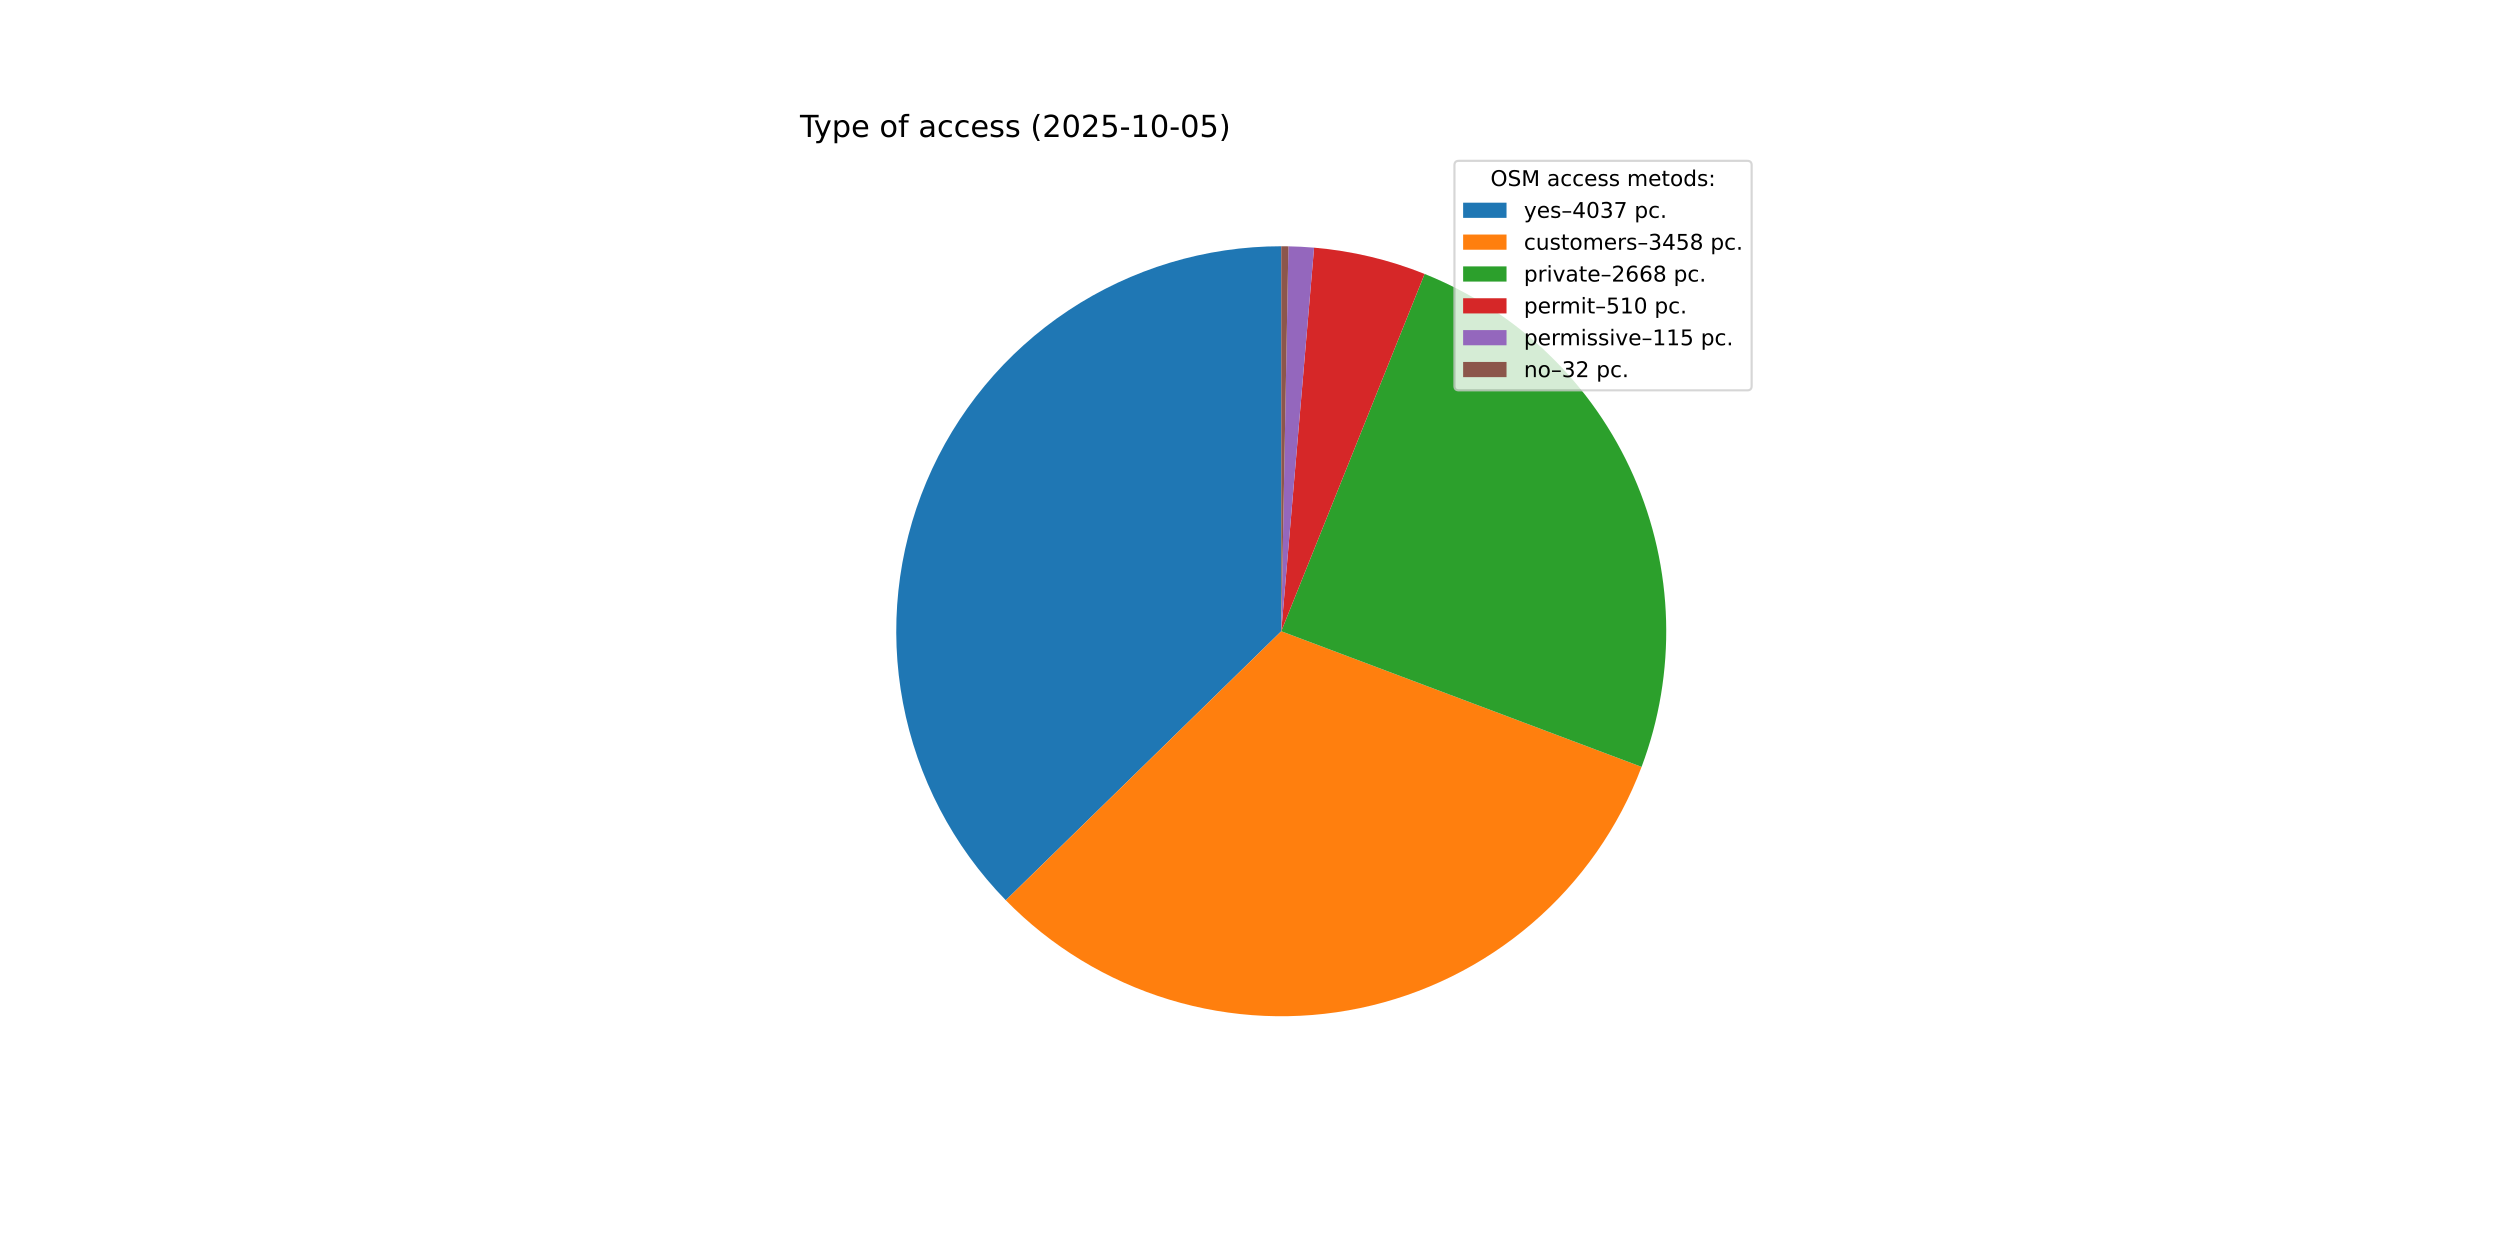
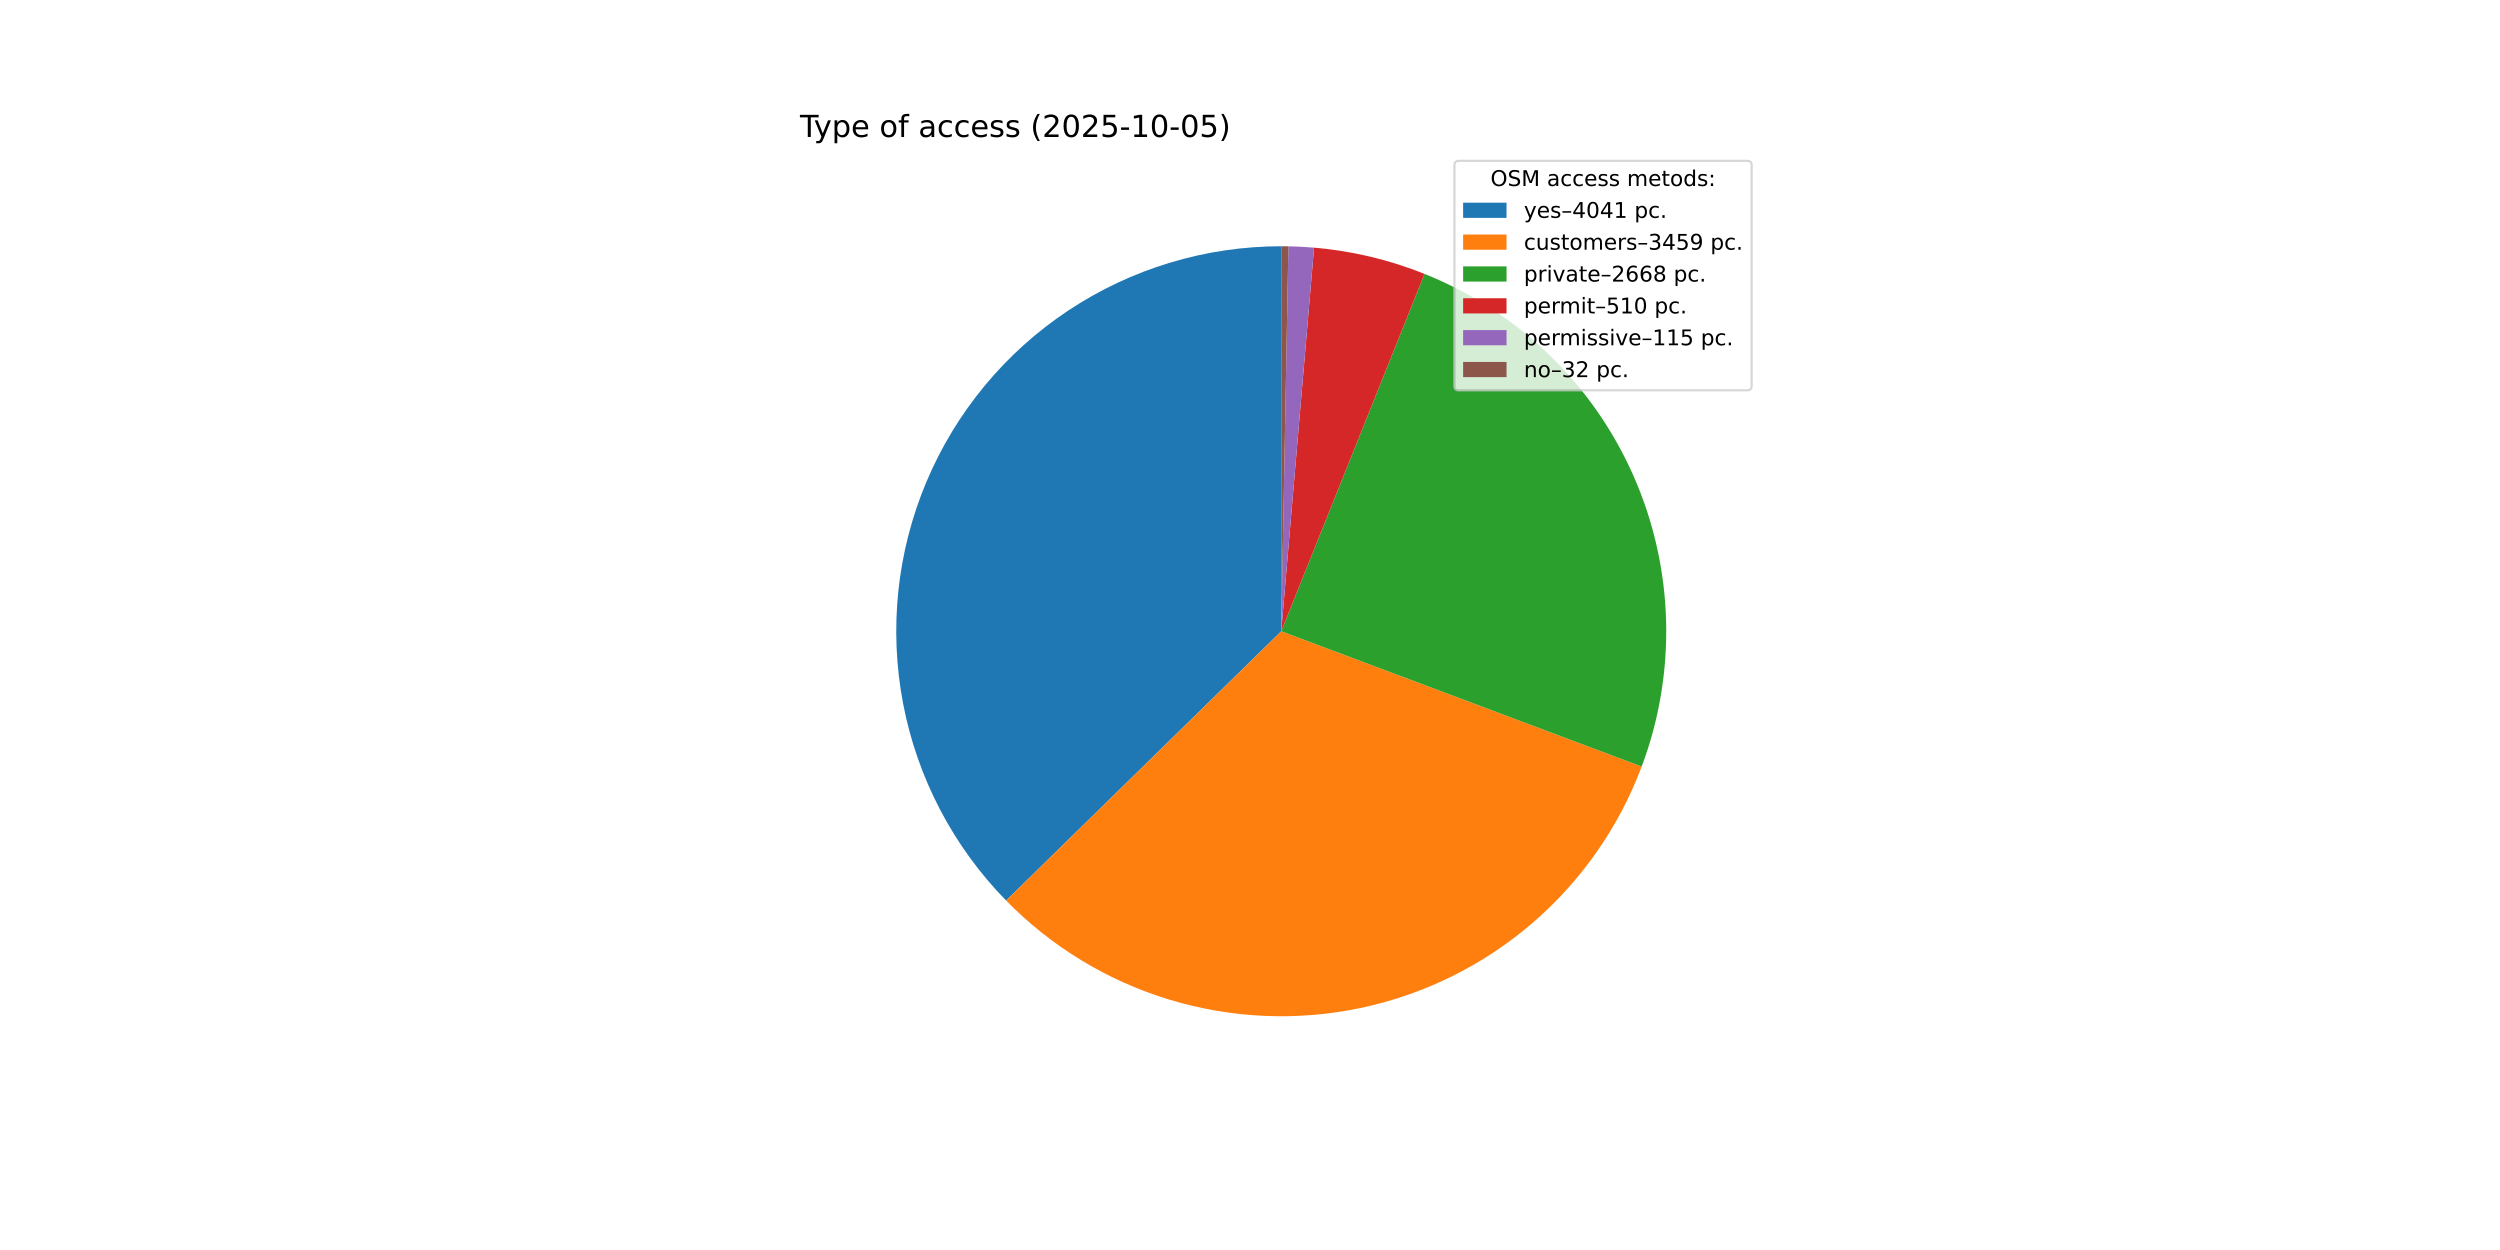
<svg xmlns="http://www.w3.org/2000/svg" xmlns:xlink="http://www.w3.org/1999/xlink" width="1152pt" height="576pt" viewBox="0 0 1152 576" version="1.1">
  <defs>
    <style type="text/css">*{stroke-linejoin: round; stroke-linecap: butt}</style>
  </defs>
  <g id="figure_1">
    <g id="patch_1">
      <path d="M 0 576  L 1152 576  L 1152 0  L 0 0  z " style="fill: #ffffff" />
    </g>
    <g id="axes_1">
      <g id="patch_2">
-         <path d="M 590.4 113.472  C 555.496 113.472 521.356 123.773 492.277 143.078  C 463.198 162.383 440.452 189.847 426.903 222.015  C 413.354 254.182 409.595 289.643 416.099 323.936  C 422.602 358.229 439.084 389.851 463.469 414.824  L 590.4 290.88  z " style="fill: #1f77b4" />
+         <path d="M 590.4 113.472  C 555.477 113.472 521.32 123.784 492.231 143.108  C 463.142 162.433 440.397 189.923 426.861 222.116  C 413.325 254.309 409.591 289.793 416.13 324.098  C 422.668 358.403 439.194 390.025 463.623 414.981  L 590.4 290.88  z " style="fill: #1f77b4" />
      </g>
      <g id="patch_3">
-         <path d="M 463.469 414.824  C 484.318 436.176 510.221 451.925 538.772 460.61  C 567.322 469.294 597.608 470.636 626.815 464.511  C 656.022 458.385 683.216 444.988 705.872 425.564  C 728.527 406.141 745.92 381.311 756.433 353.382  L 590.4 290.88  z " style="fill: #ff7f0e" />
+         <path d="M 463.623 414.981  C 484.495 436.303 510.412 452.019 538.967 460.669  C 567.523 469.319 597.805 470.627 627 464.472  C 656.195 458.316 683.371 444.894 706.003 425.451  C 728.636 406.009 746.002 381.167 756.489 353.234  L 590.4 290.88  z " style="fill: #ff7f0e" />
      </g>
      <g id="patch_4">
-         <path d="M 756.433 353.382  C 772.772 309.981 771.458 261.858 752.776 219.412  C 734.094 176.967 699.495 143.494 656.455 126.228  L 590.4 290.88  z " style="fill: #2ca02c" />
+         <path d="M 756.489 353.234  C 772.781 309.839 771.433 261.741 752.738 219.326  C 734.042 176.91 699.449 143.467 656.426 126.216  L 590.4 290.88  z " style="fill: #2ca02c" />
      </g>
      <g id="patch_5">
-         <path d="M 656.455 126.228  C 648.324 122.966 639.963 120.311 631.439 118.284  C 622.916 116.257 614.255 114.865 605.526 114.118  L 590.4 290.88  z " style="fill: #d62728" />
+         <path d="M 656.426 126.216  C 648.298 122.957 639.94 120.304 631.421 118.28  C 622.901 116.255 614.244 114.864 605.519 114.117  L 590.4 290.88  z " style="fill: #d62728" />
      </g>
      <g id="patch_6">
-         <path d="M 605.526 114.118  C 603.558 113.95 601.588 113.814 599.616 113.712  C 597.644 113.609 595.671 113.539 593.697 113.503  L 590.4 290.88  z " style="fill: #9467bd" />
+         <path d="M 605.519 114.117  C 603.552 113.949 601.583 113.814 599.612 113.711  C 597.641 113.609 595.668 113.539 593.695 113.503  L 590.4 290.88  z " style="fill: #9467bd" />
      </g>
      <g id="patch_7">
-         <path d="M 593.697 113.503  C 593.147 113.492 592.598 113.485 592.048 113.48  C 591.499 113.475 590.95 113.472 590.4 113.472  L 590.4 290.88  z " style="fill: #8c564b" />
+         <path d="M 593.695 113.503  C 593.146 113.492 592.597 113.485 592.047 113.48  C 591.498 113.475 590.949 113.472 590.4 113.472  L 590.4 290.88  z " style="fill: #8c564b" />
      </g>
      <g id="matplotlib.axis_1" />
      <g id="matplotlib.axis_2" />
      <g id="text_1">
        <g transform="translate(368.64 63.12) scale(0.14 -0.14)">
          <defs>
            <path id="DejaVuSans-54" d="M -19 4666  L 3928 4666  L 3928 4134  L 2272 4134  L 2272 0  L 1638 0  L 1638 4134  L -19 4134  L -19 4666  z " transform="scale(0.015625)" />
            <path id="DejaVuSans-79" d="M 2059 -325  Q 1816 -950 1584 -1140  Q 1353 -1331 966 -1331  L 506 -1331  L 506 -850  L 844 -850  Q 1081 -850 1212 -737  Q 1344 -625 1503 -206  L 1606 56  L 191 3500  L 800 3500  L 1894 763  L 2988 3500  L 3597 3500  L 2059 -325  z " transform="scale(0.015625)" />
            <path id="DejaVuSans-70" d="M 1159 525  L 1159 -1331  L 581 -1331  L 581 3500  L 1159 3500  L 1159 2969  Q 1341 3281 1617 3432  Q 1894 3584 2278 3584  Q 2916 3584 3314 3078  Q 3713 2572 3713 1747  Q 3713 922 3314 415  Q 2916 -91 2278 -91  Q 1894 -91 1617 61  Q 1341 213 1159 525  z M 3116 1747  Q 3116 2381 2855 2742  Q 2594 3103 2138 3103  Q 1681 3103 1420 2742  Q 1159 2381 1159 1747  Q 1159 1113 1420 752  Q 1681 391 2138 391  Q 2594 391 2855 752  Q 3116 1113 3116 1747  z " transform="scale(0.015625)" />
            <path id="DejaVuSans-65" d="M 3597 1894  L 3597 1613  L 953 1613  Q 991 1019 1311 708  Q 1631 397 2203 397  Q 2534 397 2845 478  Q 3156 559 3463 722  L 3463 178  Q 3153 47 2828 -22  Q 2503 -91 2169 -91  Q 1331 -91 842 396  Q 353 884 353 1716  Q 353 2575 817 3079  Q 1281 3584 2069 3584  Q 2775 3584 3186 3129  Q 3597 2675 3597 1894  z M 3022 2063  Q 3016 2534 2758 2815  Q 2500 3097 2075 3097  Q 1594 3097 1305 2825  Q 1016 2553 972 2059  L 3022 2063  z " transform="scale(0.015625)" />
            <path id="DejaVuSans-20" transform="scale(0.015625)" />
            <path id="DejaVuSans-6f" d="M 1959 3097  Q 1497 3097 1228 2736  Q 959 2375 959 1747  Q 959 1119 1226 758  Q 1494 397 1959 397  Q 2419 397 2687 759  Q 2956 1122 2956 1747  Q 2956 2369 2687 2733  Q 2419 3097 1959 3097  z M 1959 3584  Q 2709 3584 3137 3096  Q 3566 2609 3566 1747  Q 3566 888 3137 398  Q 2709 -91 1959 -91  Q 1206 -91 779 398  Q 353 888 353 1747  Q 353 2609 779 3096  Q 1206 3584 1959 3584  z " transform="scale(0.015625)" />
            <path id="DejaVuSans-66" d="M 2375 4863  L 2375 4384  L 1825 4384  Q 1516 4384 1395 4259  Q 1275 4134 1275 3809  L 1275 3500  L 2222 3500  L 2222 3053  L 1275 3053  L 1275 0  L 697 0  L 697 3053  L 147 3053  L 147 3500  L 697 3500  L 697 3744  Q 697 4328 969 4595  Q 1241 4863 1831 4863  L 2375 4863  z " transform="scale(0.015625)" />
            <path id="DejaVuSans-61" d="M 2194 1759  Q 1497 1759 1228 1600  Q 959 1441 959 1056  Q 959 750 1161 570  Q 1363 391 1709 391  Q 2188 391 2477 730  Q 2766 1069 2766 1631  L 2766 1759  L 2194 1759  z M 3341 1997  L 3341 0  L 2766 0  L 2766 531  Q 2569 213 2275 61  Q 1981 -91 1556 -91  Q 1019 -91 701 211  Q 384 513 384 1019  Q 384 1609 779 1909  Q 1175 2209 1959 2209  L 2766 2209  L 2766 2266  Q 2766 2663 2505 2880  Q 2244 3097 1772 3097  Q 1472 3097 1187 3025  Q 903 2953 641 2809  L 641 3341  Q 956 3463 1253 3523  Q 1550 3584 1831 3584  Q 2591 3584 2966 3190  Q 3341 2797 3341 1997  z " transform="scale(0.015625)" />
            <path id="DejaVuSans-63" d="M 3122 3366  L 3122 2828  Q 2878 2963 2633 3030  Q 2388 3097 2138 3097  Q 1578 3097 1268 2742  Q 959 2388 959 1747  Q 959 1106 1268 751  Q 1578 397 2138 397  Q 2388 397 2633 464  Q 2878 531 3122 666  L 3122 134  Q 2881 22 2623 -34  Q 2366 -91 2075 -91  Q 1284 -91 818 406  Q 353 903 353 1747  Q 353 2603 823 3093  Q 1294 3584 2113 3584  Q 2378 3584 2631 3529  Q 2884 3475 3122 3366  z " transform="scale(0.015625)" />
            <path id="DejaVuSans-73" d="M 2834 3397  L 2834 2853  Q 2591 2978 2328 3040  Q 2066 3103 1784 3103  Q 1356 3103 1142 2972  Q 928 2841 928 2578  Q 928 2378 1081 2264  Q 1234 2150 1697 2047  L 1894 2003  Q 2506 1872 2764 1633  Q 3022 1394 3022 966  Q 3022 478 2636 193  Q 2250 -91 1575 -91  Q 1294 -91 989 -36  Q 684 19 347 128  L 347 722  Q 666 556 975 473  Q 1284 391 1588 391  Q 1994 391 2212 530  Q 2431 669 2431 922  Q 2431 1156 2273 1281  Q 2116 1406 1581 1522  L 1381 1569  Q 847 1681 609 1914  Q 372 2147 372 2553  Q 372 3047 722 3315  Q 1072 3584 1716 3584  Q 2034 3584 2315 3537  Q 2597 3491 2834 3397  z " transform="scale(0.015625)" />
            <path id="DejaVuSans-28" d="M 1984 4856  Q 1566 4138 1362 3434  Q 1159 2731 1159 2009  Q 1159 1288 1364 580  Q 1569 -128 1984 -844  L 1484 -844  Q 1016 -109 783 600  Q 550 1309 550 2009  Q 550 2706 781 3412  Q 1013 4119 1484 4856  L 1984 4856  z " transform="scale(0.015625)" />
            <path id="DejaVuSans-32" d="M 1228 531  L 3431 531  L 3431 0  L 469 0  L 469 531  Q 828 903 1448 1529  Q 2069 2156 2228 2338  Q 2531 2678 2651 2914  Q 2772 3150 2772 3378  Q 2772 3750 2511 3984  Q 2250 4219 1831 4219  Q 1534 4219 1204 4116  Q 875 4013 500 3803  L 500 4441  Q 881 4594 1212 4672  Q 1544 4750 1819 4750  Q 2544 4750 2975 4387  Q 3406 4025 3406 3419  Q 3406 3131 3298 2873  Q 3191 2616 2906 2266  Q 2828 2175 2409 1742  Q 1991 1309 1228 531  z " transform="scale(0.015625)" />
            <path id="DejaVuSans-30" d="M 2034 4250  Q 1547 4250 1301 3770  Q 1056 3291 1056 2328  Q 1056 1369 1301 889  Q 1547 409 2034 409  Q 2525 409 2770 889  Q 3016 1369 3016 2328  Q 3016 3291 2770 3770  Q 2525 4250 2034 4250  z M 2034 4750  Q 2819 4750 3233 4129  Q 3647 3509 3647 2328  Q 3647 1150 3233 529  Q 2819 -91 2034 -91  Q 1250 -91 836 529  Q 422 1150 422 2328  Q 422 3509 836 4129  Q 1250 4750 2034 4750  z " transform="scale(0.015625)" />
            <path id="DejaVuSans-35" d="M 691 4666  L 3169 4666  L 3169 4134  L 1269 4134  L 1269 2991  Q 1406 3038 1543 3061  Q 1681 3084 1819 3084  Q 2600 3084 3056 2656  Q 3513 2228 3513 1497  Q 3513 744 3044 326  Q 2575 -91 1722 -91  Q 1428 -91 1123 -41  Q 819 9 494 109  L 494 744  Q 775 591 1075 516  Q 1375 441 1709 441  Q 2250 441 2565 725  Q 2881 1009 2881 1497  Q 2881 1984 2565 2268  Q 2250 2553 1709 2553  Q 1456 2553 1204 2497  Q 953 2441 691 2322  L 691 4666  z " transform="scale(0.015625)" />
            <path id="DejaVuSans-2d" d="M 313 2009  L 1997 2009  L 1997 1497  L 313 1497  L 313 2009  z " transform="scale(0.015625)" />
            <path id="DejaVuSans-31" d="M 794 531  L 1825 531  L 1825 4091  L 703 3866  L 703 4441  L 1819 4666  L 2450 4666  L 2450 531  L 3481 531  L 3481 0  L 794 0  L 794 531  z " transform="scale(0.015625)" />
            <path id="DejaVuSans-29" d="M 513 4856  L 1013 4856  Q 1481 4119 1714 3412  Q 1947 2706 1947 2009  Q 1947 1309 1714 600  Q 1481 -109 1013 -844  L 513 -844  Q 928 -128 1133 580  Q 1338 1288 1338 2009  Q 1338 2731 1133 3434  Q 928 4138 513 4856  z " transform="scale(0.015625)" />
          </defs>
          <use xlink:href="#DejaVuSans-54" />
          <use xlink:href="#DejaVuSans-79" x="45.459" />
          <use xlink:href="#DejaVuSans-70" x="104.639" />
          <use xlink:href="#DejaVuSans-65" x="168.115" />
          <use xlink:href="#DejaVuSans-20" x="229.639" />
          <use xlink:href="#DejaVuSans-6f" x="261.426" />
          <use xlink:href="#DejaVuSans-66" x="322.607" />
          <use xlink:href="#DejaVuSans-20" x="357.812" />
          <use xlink:href="#DejaVuSans-61" x="389.6" />
          <use xlink:href="#DejaVuSans-63" x="450.879" />
          <use xlink:href="#DejaVuSans-63" x="505.859" />
          <use xlink:href="#DejaVuSans-65" x="560.84" />
          <use xlink:href="#DejaVuSans-73" x="622.363" />
          <use xlink:href="#DejaVuSans-73" x="674.463" />
          <use xlink:href="#DejaVuSans-20" x="726.562" />
          <use xlink:href="#DejaVuSans-28" x="758.35" />
          <use xlink:href="#DejaVuSans-32" x="797.363" />
          <use xlink:href="#DejaVuSans-30" x="860.986" />
          <use xlink:href="#DejaVuSans-32" x="924.609" />
          <use xlink:href="#DejaVuSans-35" x="988.232" />
          <use xlink:href="#DejaVuSans-2d" x="1051.855" />
          <use xlink:href="#DejaVuSans-31" x="1087.939" />
          <use xlink:href="#DejaVuSans-30" x="1151.562" />
          <use xlink:href="#DejaVuSans-2d" x="1215.186" />
          <use xlink:href="#DejaVuSans-30" x="1251.27" />
          <use xlink:href="#DejaVuSans-35" x="1314.893" />
          <use xlink:href="#DejaVuSans-29" x="1378.516" />
        </g>
      </g>
      <g id="legend_1">
        <g id="patch_8">
          <path d="M 672.208 179.867  L 805.16 179.867  Q 807.16 179.867 807.16 177.867  L 807.16 76.12  Q 807.16 74.12 805.16 74.12  L 672.208 74.12  Q 670.208 74.12 670.208 76.12  L 670.208 177.867  Q 670.208 179.867 672.208 179.867  z " style="fill: #ffffff; opacity: 0.8; stroke: #cccccc; stroke-linejoin: miter" />
        </g>
        <g id="text_2">
          <g transform="translate(686.8038 85.71844) scale(0.1 -0.1)">
            <defs>
              <path id="DejaVuSans-4f" d="M 2522 4238  Q 1834 4238 1429 3725  Q 1025 3213 1025 2328  Q 1025 1447 1429 934  Q 1834 422 2522 422  Q 3209 422 3611 934  Q 4013 1447 4013 2328  Q 4013 3213 3611 3725  Q 3209 4238 2522 4238  z M 2522 4750  Q 3503 4750 4090 4092  Q 4678 3434 4678 2328  Q 4678 1225 4090 567  Q 3503 -91 2522 -91  Q 1538 -91 948 565  Q 359 1222 359 2328  Q 359 3434 948 4092  Q 1538 4750 2522 4750  z " transform="scale(0.015625)" />
              <path id="DejaVuSans-53" d="M 3425 4513  L 3425 3897  Q 3066 4069 2747 4153  Q 2428 4238 2131 4238  Q 1616 4238 1336 4038  Q 1056 3838 1056 3469  Q 1056 3159 1242 3001  Q 1428 2844 1947 2747  L 2328 2669  Q 3034 2534 3370 2195  Q 3706 1856 3706 1288  Q 3706 609 3251 259  Q 2797 -91 1919 -91  Q 1588 -91 1214 -16  Q 841 59 441 206  L 441 856  Q 825 641 1194 531  Q 1563 422 1919 422  Q 2459 422 2753 634  Q 3047 847 3047 1241  Q 3047 1584 2836 1778  Q 2625 1972 2144 2069  L 1759 2144  Q 1053 2284 737 2584  Q 422 2884 422 3419  Q 422 4038 858 4394  Q 1294 4750 2059 4750  Q 2388 4750 2728 4690  Q 3069 4631 3425 4513  z " transform="scale(0.015625)" />
              <path id="DejaVuSans-4d" d="M 628 4666  L 1569 4666  L 2759 1491  L 3956 4666  L 4897 4666  L 4897 0  L 4281 0  L 4281 4097  L 3078 897  L 2444 897  L 1241 4097  L 1241 0  L 628 0  L 628 4666  z " transform="scale(0.015625)" />
              <path id="DejaVuSans-6d" d="M 3328 2828  Q 3544 3216 3844 3400  Q 4144 3584 4550 3584  Q 5097 3584 5394 3201  Q 5691 2819 5691 2113  L 5691 0  L 5113 0  L 5113 2094  Q 5113 2597 4934 2840  Q 4756 3084 4391 3084  Q 3944 3084 3684 2787  Q 3425 2491 3425 1978  L 3425 0  L 2847 0  L 2847 2094  Q 2847 2600 2669 2842  Q 2491 3084 2119 3084  Q 1678 3084 1418 2786  Q 1159 2488 1159 1978  L 1159 0  L 581 0  L 581 3500  L 1159 3500  L 1159 2956  Q 1356 3278 1631 3431  Q 1906 3584 2284 3584  Q 2666 3584 2933 3390  Q 3200 3197 3328 2828  z " transform="scale(0.015625)" />
              <path id="DejaVuSans-74" d="M 1172 4494  L 1172 3500  L 2356 3500  L 2356 3053  L 1172 3053  L 1172 1153  Q 1172 725 1289 603  Q 1406 481 1766 481  L 2356 481  L 2356 0  L 1766 0  Q 1100 0 847 248  Q 594 497 594 1153  L 594 3053  L 172 3053  L 172 3500  L 594 3500  L 594 4494  L 1172 4494  z " transform="scale(0.015625)" />
              <path id="DejaVuSans-64" d="M 2906 2969  L 2906 4863  L 3481 4863  L 3481 0  L 2906 0  L 2906 525  Q 2725 213 2448 61  Q 2172 -91 1784 -91  Q 1150 -91 751 415  Q 353 922 353 1747  Q 353 2572 751 3078  Q 1150 3584 1784 3584  Q 2172 3584 2448 3432  Q 2725 3281 2906 2969  z M 947 1747  Q 947 1113 1208 752  Q 1469 391 1925 391  Q 2381 391 2643 752  Q 2906 1113 2906 1747  Q 2906 2381 2643 2742  Q 2381 3103 1925 3103  Q 1469 3103 1208 2742  Q 947 2381 947 1747  z " transform="scale(0.015625)" />
              <path id="DejaVuSans-3a" d="M 750 794  L 1409 794  L 1409 0  L 750 0  L 750 794  z M 750 3309  L 1409 3309  L 1409 2516  L 750 2516  L 750 3309  z " transform="scale(0.015625)" />
            </defs>
            <use xlink:href="#DejaVuSans-4f" />
            <use xlink:href="#DejaVuSans-53" x="78.711" />
            <use xlink:href="#DejaVuSans-4d" x="142.188" />
            <use xlink:href="#DejaVuSans-20" x="228.467" />
            <use xlink:href="#DejaVuSans-61" x="260.254" />
            <use xlink:href="#DejaVuSans-63" x="321.533" />
            <use xlink:href="#DejaVuSans-63" x="376.514" />
            <use xlink:href="#DejaVuSans-65" x="431.494" />
            <use xlink:href="#DejaVuSans-73" x="493.018" />
            <use xlink:href="#DejaVuSans-73" x="545.117" />
            <use xlink:href="#DejaVuSans-20" x="597.217" />
            <use xlink:href="#DejaVuSans-6d" x="629.004" />
            <use xlink:href="#DejaVuSans-65" x="726.416" />
            <use xlink:href="#DejaVuSans-74" x="787.939" />
            <use xlink:href="#DejaVuSans-6f" x="827.148" />
            <use xlink:href="#DejaVuSans-64" x="888.33" />
            <use xlink:href="#DejaVuSans-73" x="951.807" />
            <use xlink:href="#DejaVuSans-3a" x="1003.906" />
          </g>
        </g>
        <g id="patch_9">
          <path d="M 674.208 100.397  L 694.208 100.397  L 694.208 93.397  L 674.208 93.397  z " style="fill: #1f77b4" />
        </g>
        <g id="text_3">
          <g transform="translate(702.2084 100.3966) scale(0.1 -0.1)">
            <defs>
              <path id="DejaVuSans-2013" d="M 313 1978  L 2888 1978  L 2888 1528  L 313 1528  L 313 1978  z " transform="scale(0.015625)" />
              <path id="DejaVuSans-34" d="M 2419 4116  L 825 1625  L 2419 1625  L 2419 4116  z M 2253 4666  L 3047 4666  L 3047 1625  L 3713 1625  L 3713 1100  L 3047 1100  L 3047 0  L 2419 0  L 2419 1100  L 313 1100  L 313 1709  L 2253 4666  z " transform="scale(0.015625)" />
-               <path id="DejaVuSans-33" d="M 2597 2516  Q 3050 2419 3304 2112  Q 3559 1806 3559 1356  Q 3559 666 3084 287  Q 2609 -91 1734 -91  Q 1441 -91 1130 -33  Q 819 25 488 141  L 488 750  Q 750 597 1062 519  Q 1375 441 1716 441  Q 2309 441 2620 675  Q 2931 909 2931 1356  Q 2931 1769 2642 2001  Q 2353 2234 1838 2234  L 1294 2234  L 1294 2753  L 1863 2753  Q 2328 2753 2575 2939  Q 2822 3125 2822 3475  Q 2822 3834 2567 4026  Q 2313 4219 1838 4219  Q 1578 4219 1281 4162  Q 984 4106 628 3988  L 628 4550  Q 988 4650 1302 4700  Q 1616 4750 1894 4750  Q 2613 4750 3031 4423  Q 3450 4097 3450 3541  Q 3450 3153 3228 2886  Q 3006 2619 2597 2516  z " transform="scale(0.015625)" />
-               <path id="DejaVuSans-37" d="M 525 4666  L 3525 4666  L 3525 4397  L 1831 0  L 1172 0  L 2766 4134  L 525 4134  L 525 4666  z " transform="scale(0.015625)" />
              <path id="DejaVuSans-2e" d="M 684 794  L 1344 794  L 1344 0  L 684 0  L 684 794  z " transform="scale(0.015625)" />
            </defs>
            <use xlink:href="#DejaVuSans-79" />
            <use xlink:href="#DejaVuSans-65" x="59.18" />
            <use xlink:href="#DejaVuSans-73" x="120.703" />
            <use xlink:href="#DejaVuSans-2013" x="172.803" />
            <use xlink:href="#DejaVuSans-34" x="222.803" />
            <use xlink:href="#DejaVuSans-30" x="286.426" />
-             <use xlink:href="#DejaVuSans-33" x="350.049" />
-             <use xlink:href="#DejaVuSans-37" x="413.672" />
+             <use xlink:href="#DejaVuSans-34" x="350.049" />
+             <use xlink:href="#DejaVuSans-31" x="413.672" />
            <use xlink:href="#DejaVuSans-20" x="477.295" />
            <use xlink:href="#DejaVuSans-70" x="509.082" />
            <use xlink:href="#DejaVuSans-63" x="572.559" />
            <use xlink:href="#DejaVuSans-2e" x="627.539" />
          </g>
        </g>
        <g id="patch_10">
          <path d="M 674.208 115.075  L 694.208 115.075  L 694.208 108.075  L 674.208 108.075  z " style="fill: #ff7f0e" />
        </g>
        <g id="text_4">
          <g transform="translate(702.2084 115.0747) scale(0.1 -0.1)">
            <defs>
              <path id="DejaVuSans-75" d="M 544 1381  L 544 3500  L 1119 3500  L 1119 1403  Q 1119 906 1312 657  Q 1506 409 1894 409  Q 2359 409 2629 706  Q 2900 1003 2900 1516  L 2900 3500  L 3475 3500  L 3475 0  L 2900 0  L 2900 538  Q 2691 219 2414 64  Q 2138 -91 1772 -91  Q 1169 -91 856 284  Q 544 659 544 1381  z M 1991 3584  L 1991 3584  z " transform="scale(0.015625)" />
              <path id="DejaVuSans-72" d="M 2631 2963  Q 2534 3019 2420 3045  Q 2306 3072 2169 3072  Q 1681 3072 1420 2755  Q 1159 2438 1159 1844  L 1159 0  L 581 0  L 581 3500  L 1159 3500  L 1159 2956  Q 1341 3275 1631 3429  Q 1922 3584 2338 3584  Q 2397 3584 2469 3576  Q 2541 3569 2628 3553  L 2631 2963  z " transform="scale(0.015625)" />
-               <path id="DejaVuSans-38" d="M 2034 2216  Q 1584 2216 1326 1975  Q 1069 1734 1069 1313  Q 1069 891 1326 650  Q 1584 409 2034 409  Q 2484 409 2743 651  Q 3003 894 3003 1313  Q 3003 1734 2745 1975  Q 2488 2216 2034 2216  z M 1403 2484  Q 997 2584 770 2862  Q 544 3141 544 3541  Q 544 4100 942 4425  Q 1341 4750 2034 4750  Q 2731 4750 3128 4425  Q 3525 4100 3525 3541  Q 3525 3141 3298 2862  Q 3072 2584 2669 2484  Q 3125 2378 3379 2068  Q 3634 1759 3634 1313  Q 3634 634 3220 271  Q 2806 -91 2034 -91  Q 1263 -91 848 271  Q 434 634 434 1313  Q 434 1759 690 2068  Q 947 2378 1403 2484  z M 1172 3481  Q 1172 3119 1398 2916  Q 1625 2713 2034 2713  Q 2441 2713 2670 2916  Q 2900 3119 2900 3481  Q 2900 3844 2670 4047  Q 2441 4250 2034 4250  Q 1625 4250 1398 4047  Q 1172 3844 1172 3481  z " transform="scale(0.015625)" />
+               <path id="DejaVuSans-33" d="M 2597 2516  Q 3050 2419 3304 2112  Q 3559 1806 3559 1356  Q 3559 666 3084 287  Q 2609 -91 1734 -91  Q 1441 -91 1130 -33  Q 819 25 488 141  L 488 750  Q 750 597 1062 519  Q 1375 441 1716 441  Q 2309 441 2620 675  Q 2931 909 2931 1356  Q 2931 1769 2642 2001  Q 2353 2234 1838 2234  L 1294 2234  L 1294 2753  L 1863 2753  Q 2328 2753 2575 2939  Q 2822 3125 2822 3475  Q 2822 3834 2567 4026  Q 2313 4219 1838 4219  Q 1578 4219 1281 4162  Q 984 4106 628 3988  L 628 4550  Q 988 4650 1302 4700  Q 1616 4750 1894 4750  Q 2613 4750 3031 4423  Q 3450 4097 3450 3541  Q 3450 3153 3228 2886  Q 3006 2619 2597 2516  z " transform="scale(0.015625)" />
+               <path id="DejaVuSans-39" d="M 703 97  L 703 672  Q 941 559 1184 500  Q 1428 441 1663 441  Q 2288 441 2617 861  Q 2947 1281 2994 2138  Q 2813 1869 2534 1725  Q 2256 1581 1919 1581  Q 1219 1581 811 2004  Q 403 2428 403 3163  Q 403 3881 828 4315  Q 1253 4750 1959 4750  Q 2769 4750 3195 4129  Q 3622 3509 3622 2328  Q 3622 1225 3098 567  Q 2575 -91 1691 -91  Q 1453 -91 1209 -44  Q 966 3 703 97  z M 1959 2075  Q 2384 2075 2632 2365  Q 2881 2656 2881 3163  Q 2881 3666 2632 3958  Q 2384 4250 1959 4250  Q 1534 4250 1286 3958  Q 1038 3666 1038 3163  Q 1038 2656 1286 2365  Q 1534 2075 1959 2075  z " transform="scale(0.015625)" />
            </defs>
            <use xlink:href="#DejaVuSans-63" />
            <use xlink:href="#DejaVuSans-75" x="54.98" />
            <use xlink:href="#DejaVuSans-73" x="118.359" />
            <use xlink:href="#DejaVuSans-74" x="170.459" />
            <use xlink:href="#DejaVuSans-6f" x="209.668" />
            <use xlink:href="#DejaVuSans-6d" x="270.85" />
            <use xlink:href="#DejaVuSans-65" x="368.262" />
            <use xlink:href="#DejaVuSans-72" x="429.785" />
            <use xlink:href="#DejaVuSans-73" x="470.898" />
            <use xlink:href="#DejaVuSans-2013" x="522.998" />
            <use xlink:href="#DejaVuSans-33" x="572.998" />
            <use xlink:href="#DejaVuSans-34" x="636.621" />
            <use xlink:href="#DejaVuSans-35" x="700.244" />
-             <use xlink:href="#DejaVuSans-38" x="763.867" />
+             <use xlink:href="#DejaVuSans-39" x="763.867" />
            <use xlink:href="#DejaVuSans-20" x="827.49" />
            <use xlink:href="#DejaVuSans-70" x="859.277" />
            <use xlink:href="#DejaVuSans-63" x="922.754" />
            <use xlink:href="#DejaVuSans-2e" x="977.734" />
          </g>
        </g>
        <g id="patch_11">
          <path d="M 674.208 129.753  L 694.208 129.753  L 694.208 122.753  L 674.208 122.753  z " style="fill: #2ca02c" />
        </g>
        <g id="text_5">
          <g transform="translate(702.2084 129.7528) scale(0.1 -0.1)">
            <defs>
              <path id="DejaVuSans-69" d="M 603 3500  L 1178 3500  L 1178 0  L 603 0  L 603 3500  z M 603 4863  L 1178 4863  L 1178 4134  L 603 4134  L 603 4863  z " transform="scale(0.015625)" />
              <path id="DejaVuSans-76" d="M 191 3500  L 800 3500  L 1894 563  L 2988 3500  L 3597 3500  L 2284 0  L 1503 0  L 191 3500  z " transform="scale(0.015625)" />
              <path id="DejaVuSans-36" d="M 2113 2584  Q 1688 2584 1439 2293  Q 1191 2003 1191 1497  Q 1191 994 1439 701  Q 1688 409 2113 409  Q 2538 409 2786 701  Q 3034 994 3034 1497  Q 3034 2003 2786 2293  Q 2538 2584 2113 2584  z M 3366 4563  L 3366 3988  Q 3128 4100 2886 4159  Q 2644 4219 2406 4219  Q 1781 4219 1451 3797  Q 1122 3375 1075 2522  Q 1259 2794 1537 2939  Q 1816 3084 2150 3084  Q 2853 3084 3261 2657  Q 3669 2231 3669 1497  Q 3669 778 3244 343  Q 2819 -91 2113 -91  Q 1303 -91 875 529  Q 447 1150 447 2328  Q 447 3434 972 4092  Q 1497 4750 2381 4750  Q 2619 4750 2861 4703  Q 3103 4656 3366 4563  z " transform="scale(0.015625)" />
+               <path id="DejaVuSans-38" d="M 2034 2216  Q 1584 2216 1326 1975  Q 1069 1734 1069 1313  Q 1069 891 1326 650  Q 1584 409 2034 409  Q 2484 409 2743 651  Q 3003 894 3003 1313  Q 3003 1734 2745 1975  Q 2488 2216 2034 2216  z M 1403 2484  Q 997 2584 770 2862  Q 544 3141 544 3541  Q 544 4100 942 4425  Q 1341 4750 2034 4750  Q 2731 4750 3128 4425  Q 3525 4100 3525 3541  Q 3525 3141 3298 2862  Q 3072 2584 2669 2484  Q 3125 2378 3379 2068  Q 3634 1759 3634 1313  Q 3634 634 3220 271  Q 2806 -91 2034 -91  Q 1263 -91 848 271  Q 434 634 434 1313  Q 434 1759 690 2068  Q 947 2378 1403 2484  z M 1172 3481  Q 1172 3119 1398 2916  Q 1625 2713 2034 2713  Q 2441 2713 2670 2916  Q 2900 3119 2900 3481  Q 2900 3844 2670 4047  Q 2441 4250 2034 4250  Q 1625 4250 1398 4047  Q 1172 3844 1172 3481  z " transform="scale(0.015625)" />
            </defs>
            <use xlink:href="#DejaVuSans-70" />
            <use xlink:href="#DejaVuSans-72" x="63.477" />
            <use xlink:href="#DejaVuSans-69" x="104.59" />
            <use xlink:href="#DejaVuSans-76" x="132.373" />
            <use xlink:href="#DejaVuSans-61" x="191.553" />
            <use xlink:href="#DejaVuSans-74" x="252.832" />
            <use xlink:href="#DejaVuSans-65" x="292.041" />
            <use xlink:href="#DejaVuSans-2013" x="353.564" />
            <use xlink:href="#DejaVuSans-32" x="403.564" />
            <use xlink:href="#DejaVuSans-36" x="467.188" />
            <use xlink:href="#DejaVuSans-36" x="530.811" />
            <use xlink:href="#DejaVuSans-38" x="594.434" />
            <use xlink:href="#DejaVuSans-20" x="658.057" />
            <use xlink:href="#DejaVuSans-70" x="689.844" />
            <use xlink:href="#DejaVuSans-63" x="753.32" />
            <use xlink:href="#DejaVuSans-2e" x="808.301" />
          </g>
        </g>
        <g id="patch_12">
          <path d="M 674.208 144.431  L 694.208 144.431  L 694.208 137.431  L 674.208 137.431  z " style="fill: #d62728" />
        </g>
        <g id="text_6">
          <g transform="translate(702.2084 144.4309) scale(0.1 -0.1)">
            <use xlink:href="#DejaVuSans-70" />
            <use xlink:href="#DejaVuSans-65" x="63.477" />
            <use xlink:href="#DejaVuSans-72" x="125" />
            <use xlink:href="#DejaVuSans-6d" x="164.363" />
            <use xlink:href="#DejaVuSans-69" x="261.775" />
            <use xlink:href="#DejaVuSans-74" x="289.559" />
            <use xlink:href="#DejaVuSans-2013" x="328.768" />
            <use xlink:href="#DejaVuSans-35" x="378.768" />
            <use xlink:href="#DejaVuSans-31" x="442.391" />
            <use xlink:href="#DejaVuSans-30" x="506.014" />
            <use xlink:href="#DejaVuSans-20" x="569.637" />
            <use xlink:href="#DejaVuSans-70" x="601.424" />
            <use xlink:href="#DejaVuSans-63" x="664.9" />
            <use xlink:href="#DejaVuSans-2e" x="719.881" />
          </g>
        </g>
        <g id="patch_13">
          <path d="M 674.208 159.109  L 694.208 159.109  L 694.208 152.109  L 674.208 152.109  z " style="fill: #9467bd" />
        </g>
        <g id="text_7">
          <g transform="translate(702.2084 159.1091) scale(0.1 -0.1)">
            <use xlink:href="#DejaVuSans-70" />
            <use xlink:href="#DejaVuSans-65" x="63.477" />
            <use xlink:href="#DejaVuSans-72" x="125" />
            <use xlink:href="#DejaVuSans-6d" x="164.363" />
            <use xlink:href="#DejaVuSans-69" x="261.775" />
            <use xlink:href="#DejaVuSans-73" x="289.559" />
            <use xlink:href="#DejaVuSans-73" x="341.658" />
            <use xlink:href="#DejaVuSans-69" x="393.758" />
            <use xlink:href="#DejaVuSans-76" x="421.541" />
            <use xlink:href="#DejaVuSans-65" x="480.721" />
            <use xlink:href="#DejaVuSans-2013" x="542.244" />
            <use xlink:href="#DejaVuSans-31" x="592.244" />
            <use xlink:href="#DejaVuSans-31" x="655.867" />
            <use xlink:href="#DejaVuSans-35" x="719.49" />
            <use xlink:href="#DejaVuSans-20" x="783.113" />
            <use xlink:href="#DejaVuSans-70" x="814.9" />
            <use xlink:href="#DejaVuSans-63" x="878.377" />
            <use xlink:href="#DejaVuSans-2e" x="933.357" />
          </g>
        </g>
        <g id="patch_14">
          <path d="M 674.208 173.787  L 694.208 173.787  L 694.208 166.787  L 674.208 166.787  z " style="fill: #8c564b" />
        </g>
        <g id="text_8">
          <g transform="translate(702.2084 173.7872) scale(0.1 -0.1)">
            <defs>
              <path id="DejaVuSans-6e" d="M 3513 2113  L 3513 0  L 2938 0  L 2938 2094  Q 2938 2591 2744 2837  Q 2550 3084 2163 3084  Q 1697 3084 1428 2787  Q 1159 2491 1159 1978  L 1159 0  L 581 0  L 581 3500  L 1159 3500  L 1159 2956  Q 1366 3272 1645 3428  Q 1925 3584 2291 3584  Q 2894 3584 3203 3211  Q 3513 2838 3513 2113  z " transform="scale(0.015625)" />
            </defs>
            <use xlink:href="#DejaVuSans-6e" />
            <use xlink:href="#DejaVuSans-6f" x="63.379" />
            <use xlink:href="#DejaVuSans-2013" x="124.561" />
            <use xlink:href="#DejaVuSans-33" x="174.561" />
            <use xlink:href="#DejaVuSans-32" x="238.184" />
            <use xlink:href="#DejaVuSans-20" x="301.807" />
            <use xlink:href="#DejaVuSans-70" x="333.594" />
            <use xlink:href="#DejaVuSans-63" x="397.07" />
            <use xlink:href="#DejaVuSans-2e" x="452.051" />
          </g>
        </g>
      </g>
    </g>
  </g>
</svg>
